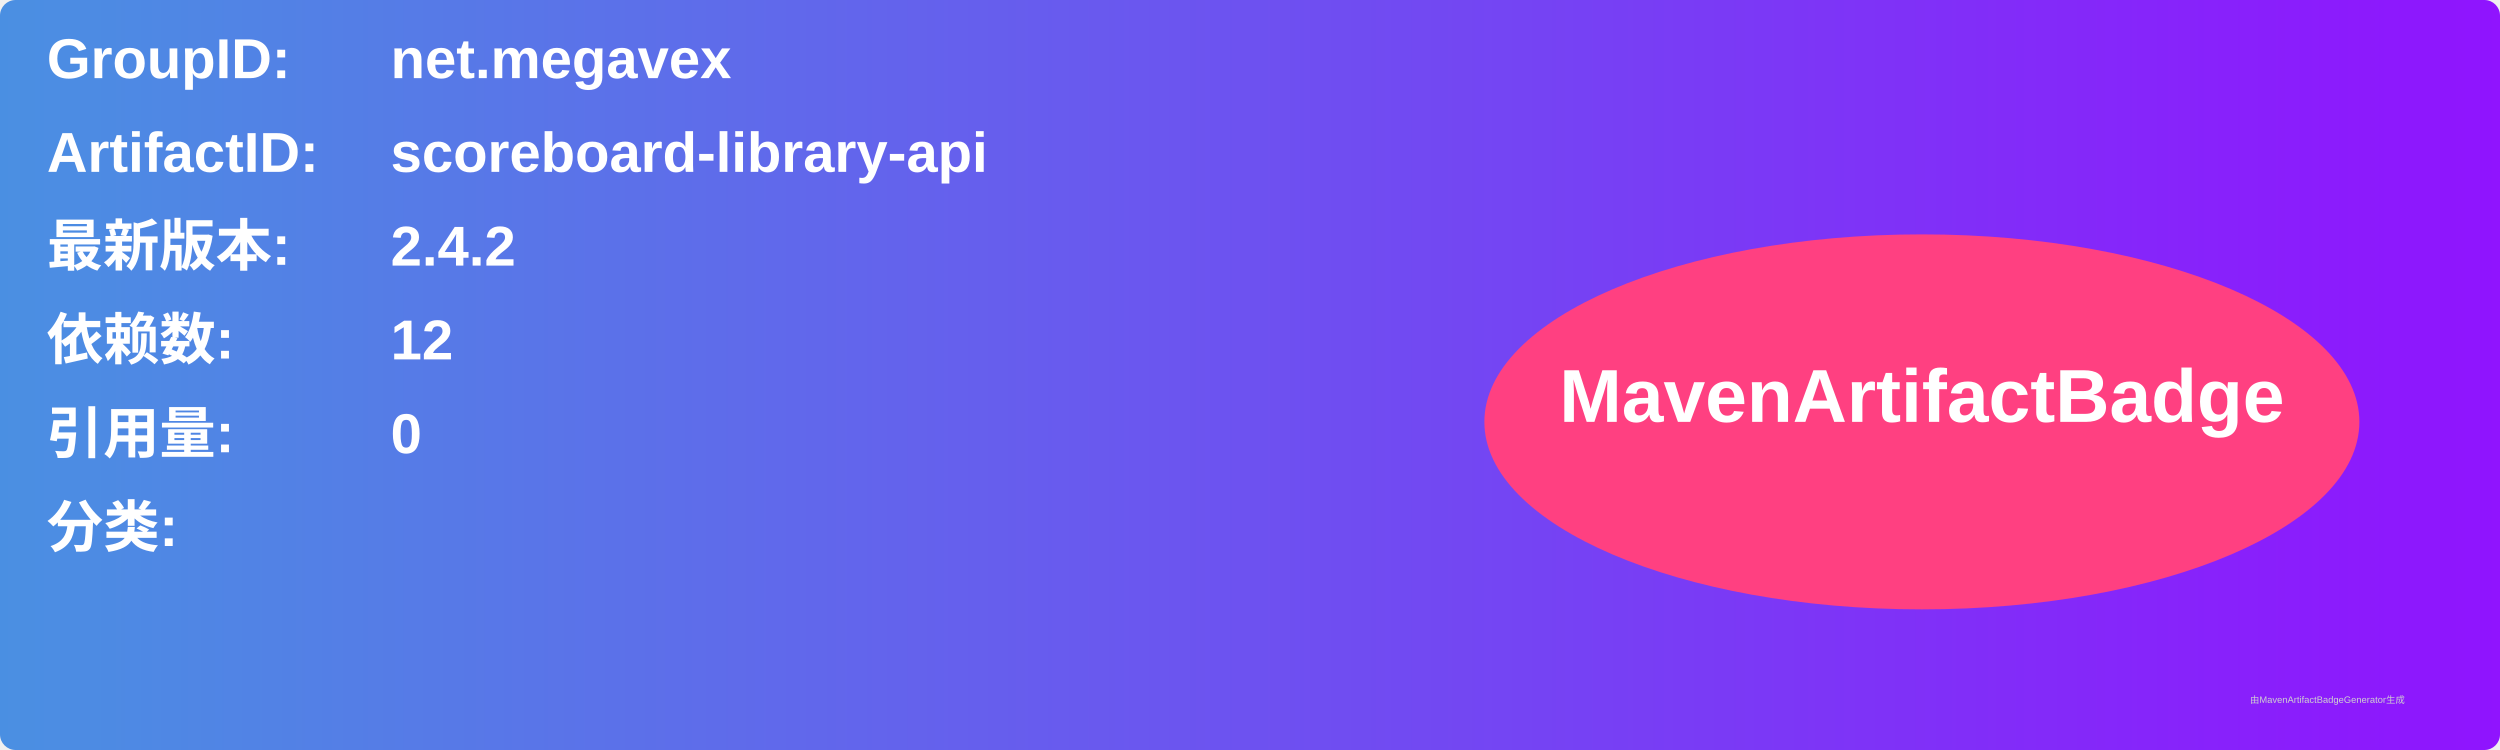
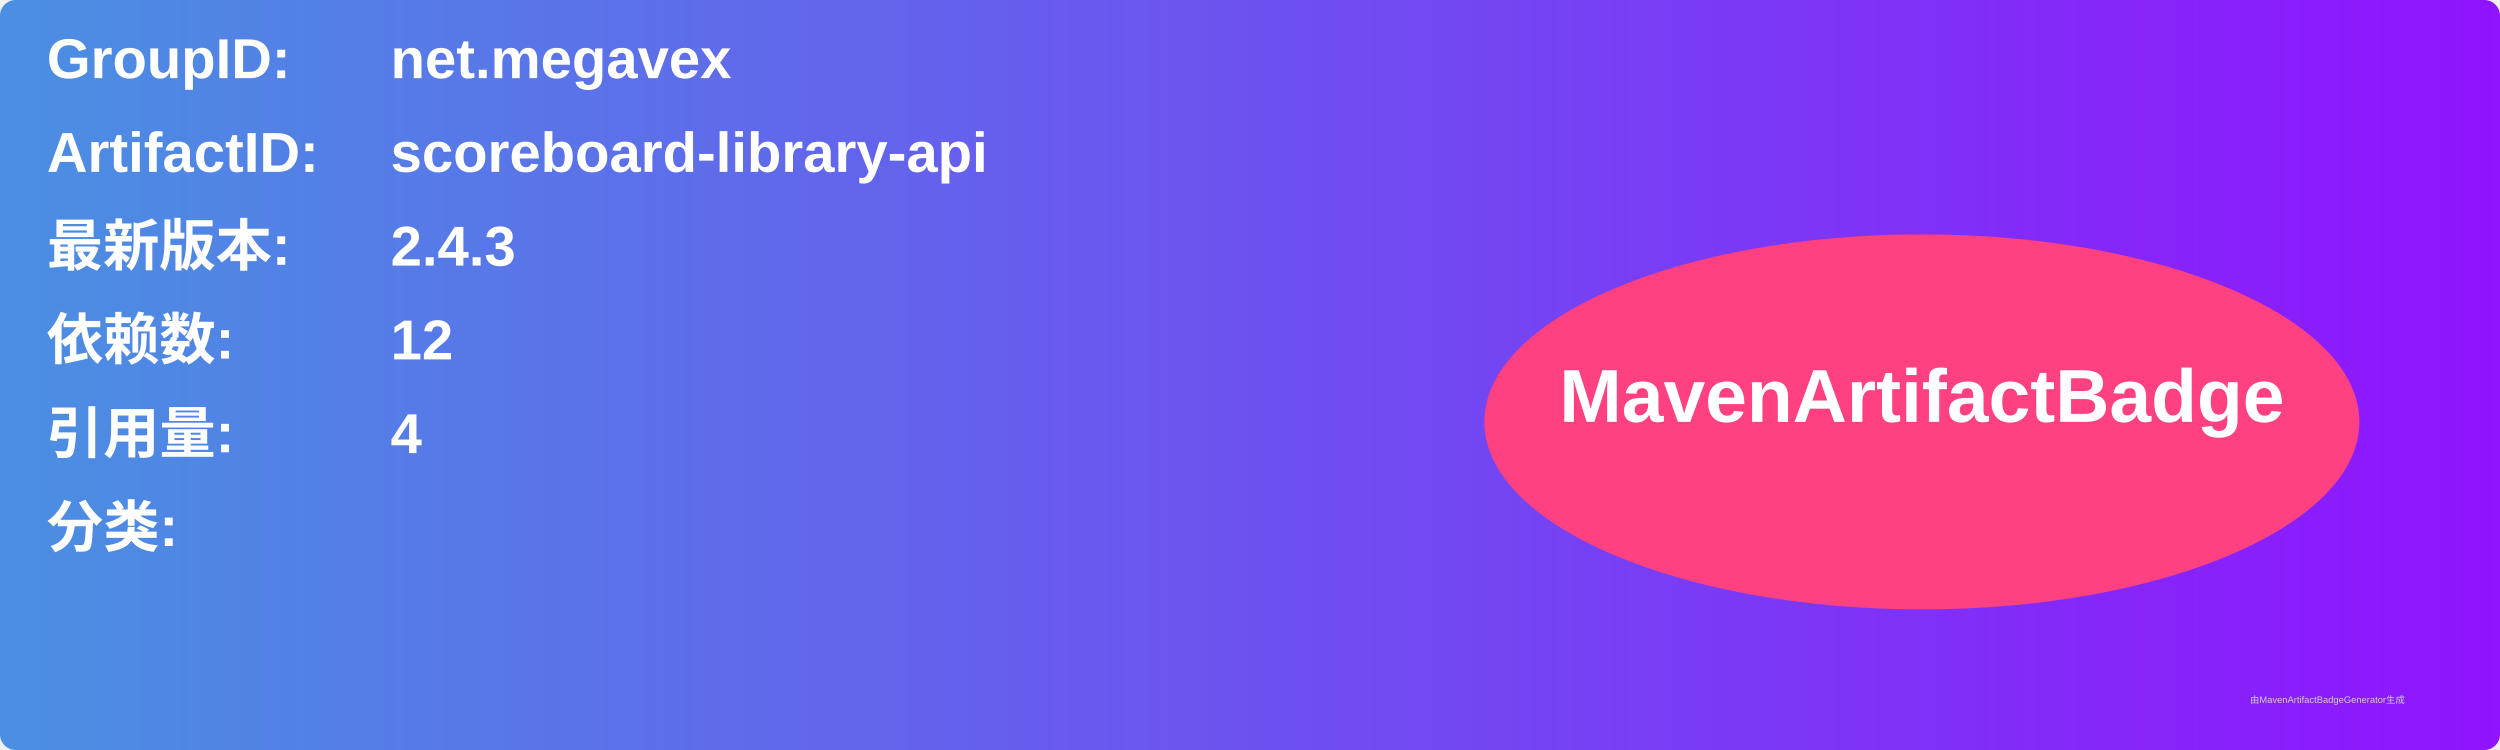
<svg xmlns="http://www.w3.org/2000/svg" width="800" height="240" viewBox="0 0 800 240">
  <linearGradient id="grad" x1="0%" y1="0%" x2="100%" y2="0%">
    <stop offset="0%" stop-color="#4a90e2" />
    <stop offset="100%" stop-color="#9013fe" />
  </linearGradient>
  <rect width="100%" height="100%" rx="5" ry="5" fill="url(#grad)" />
  <g transform="translate(15, 15)">
    <text x="0" y="10" font-family="Arial" font-size="18" fill="white" font-weight="bold" width="260">GroupID:</text>
    <text x="110" y="10" font-family="Arial" font-size="18" fill="white" font-weight="bold" width="460">net.megavex</text>
    <text x="0" y="40" font-family="Arial" font-size="18" fill="white" font-weight="bold" width="260">ArtifactID:</text>
    <text x="110" y="40" font-family="Arial" font-size="18" fill="white" font-weight="bold" width="460">scoreboard-library-api</text>
    <text x="0" y="70" font-family="Arial" font-size="18" fill="white" font-weight="bold">最新版本:</text>
    <text x="110" y="70" font-family="Arial" font-size="18" fill="white" font-weight="bold">
-       <tspan font-weight="bold">2.4.2</tspan>
+       <tspan font-weight="bold">2.4.3</tspan>
    </text>
    <text x="0" y="100" font-family="Arial" font-size="18" fill="white" font-weight="bold">依赖数: </text>
    <text x="110" y="100" font-family="Arial" font-size="18" fill="white">
      <tspan font-weight="bold">12</tspan>
    </text>
    <text x="0" y="130" font-family="Arial" font-size="18" fill="white" font-weight="bold">引用量: </text>
    <text x="110" y="130" font-family="Arial" font-size="18" fill="white">
-       <tspan font-weight="bold">0</tspan>
+       <tspan font-weight="bold">4</tspan>
    </text>
    <text x="0" y="160" font-family="Arial" font-size="18" fill="white" font-weight="bold">分类:</text>
    <text x="10" y="190" font-family="Arial" font-size="10" fill="white">
      <tspan font-weight="bold" />
    </text>
    <ellipse cx="600" cy="120" rx="140" ry="60" fill="#ff4081" />
    <text x="600" y="120" text-anchor="middle" font-family="Arial" font-size="24" fill="white" font-weight="bold">MavenArtifactBadge</text>
  </g>
  <text x="720" y="225" font-family="Arial" font-size="3" fill="#d0d0d0">由MavenArtifactBadgeGenerator生成</text>
</svg>
